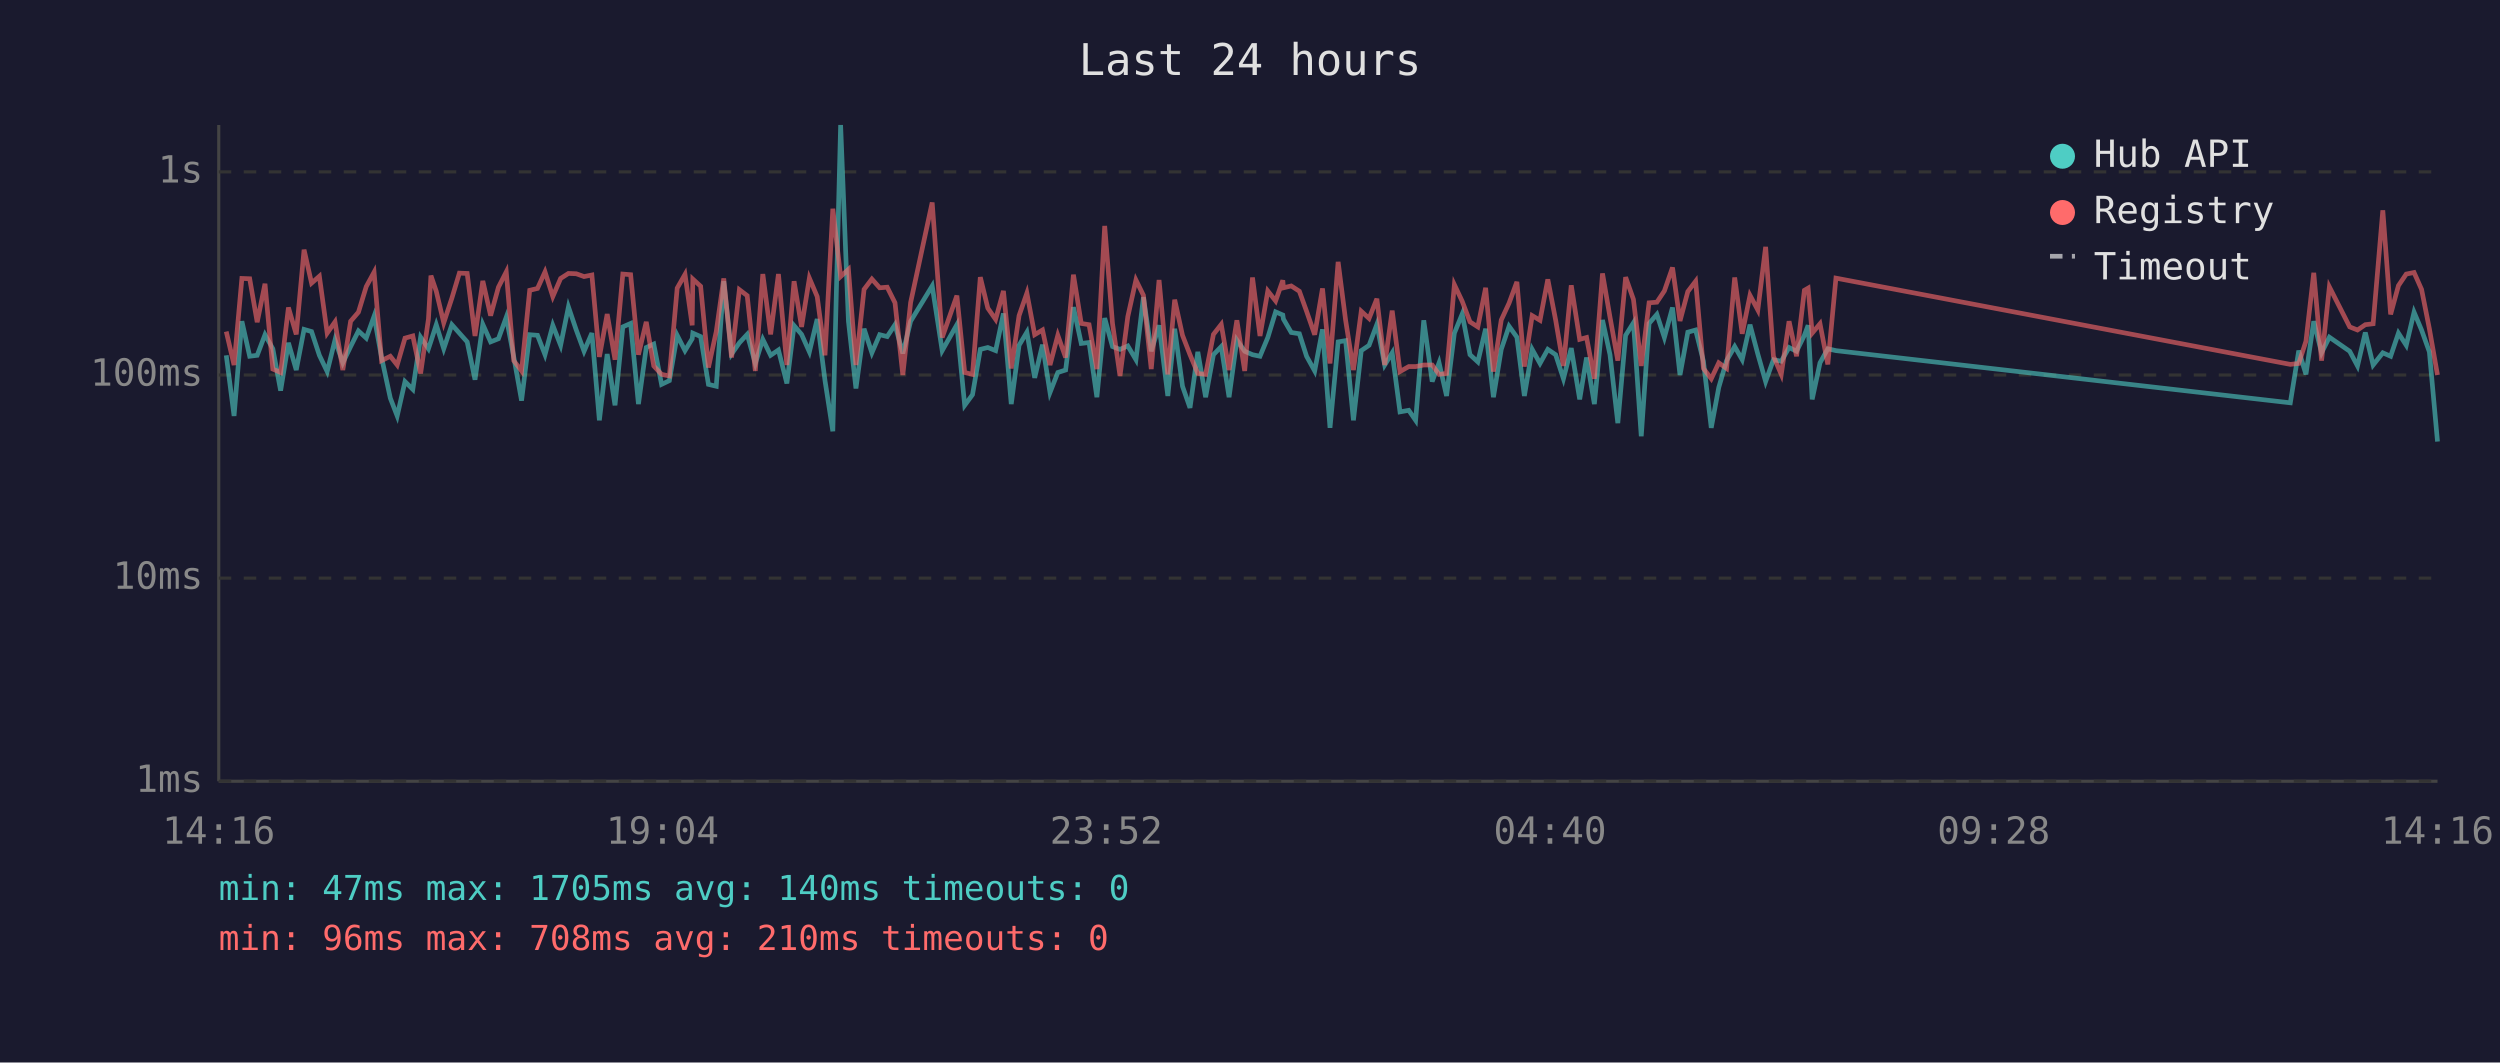
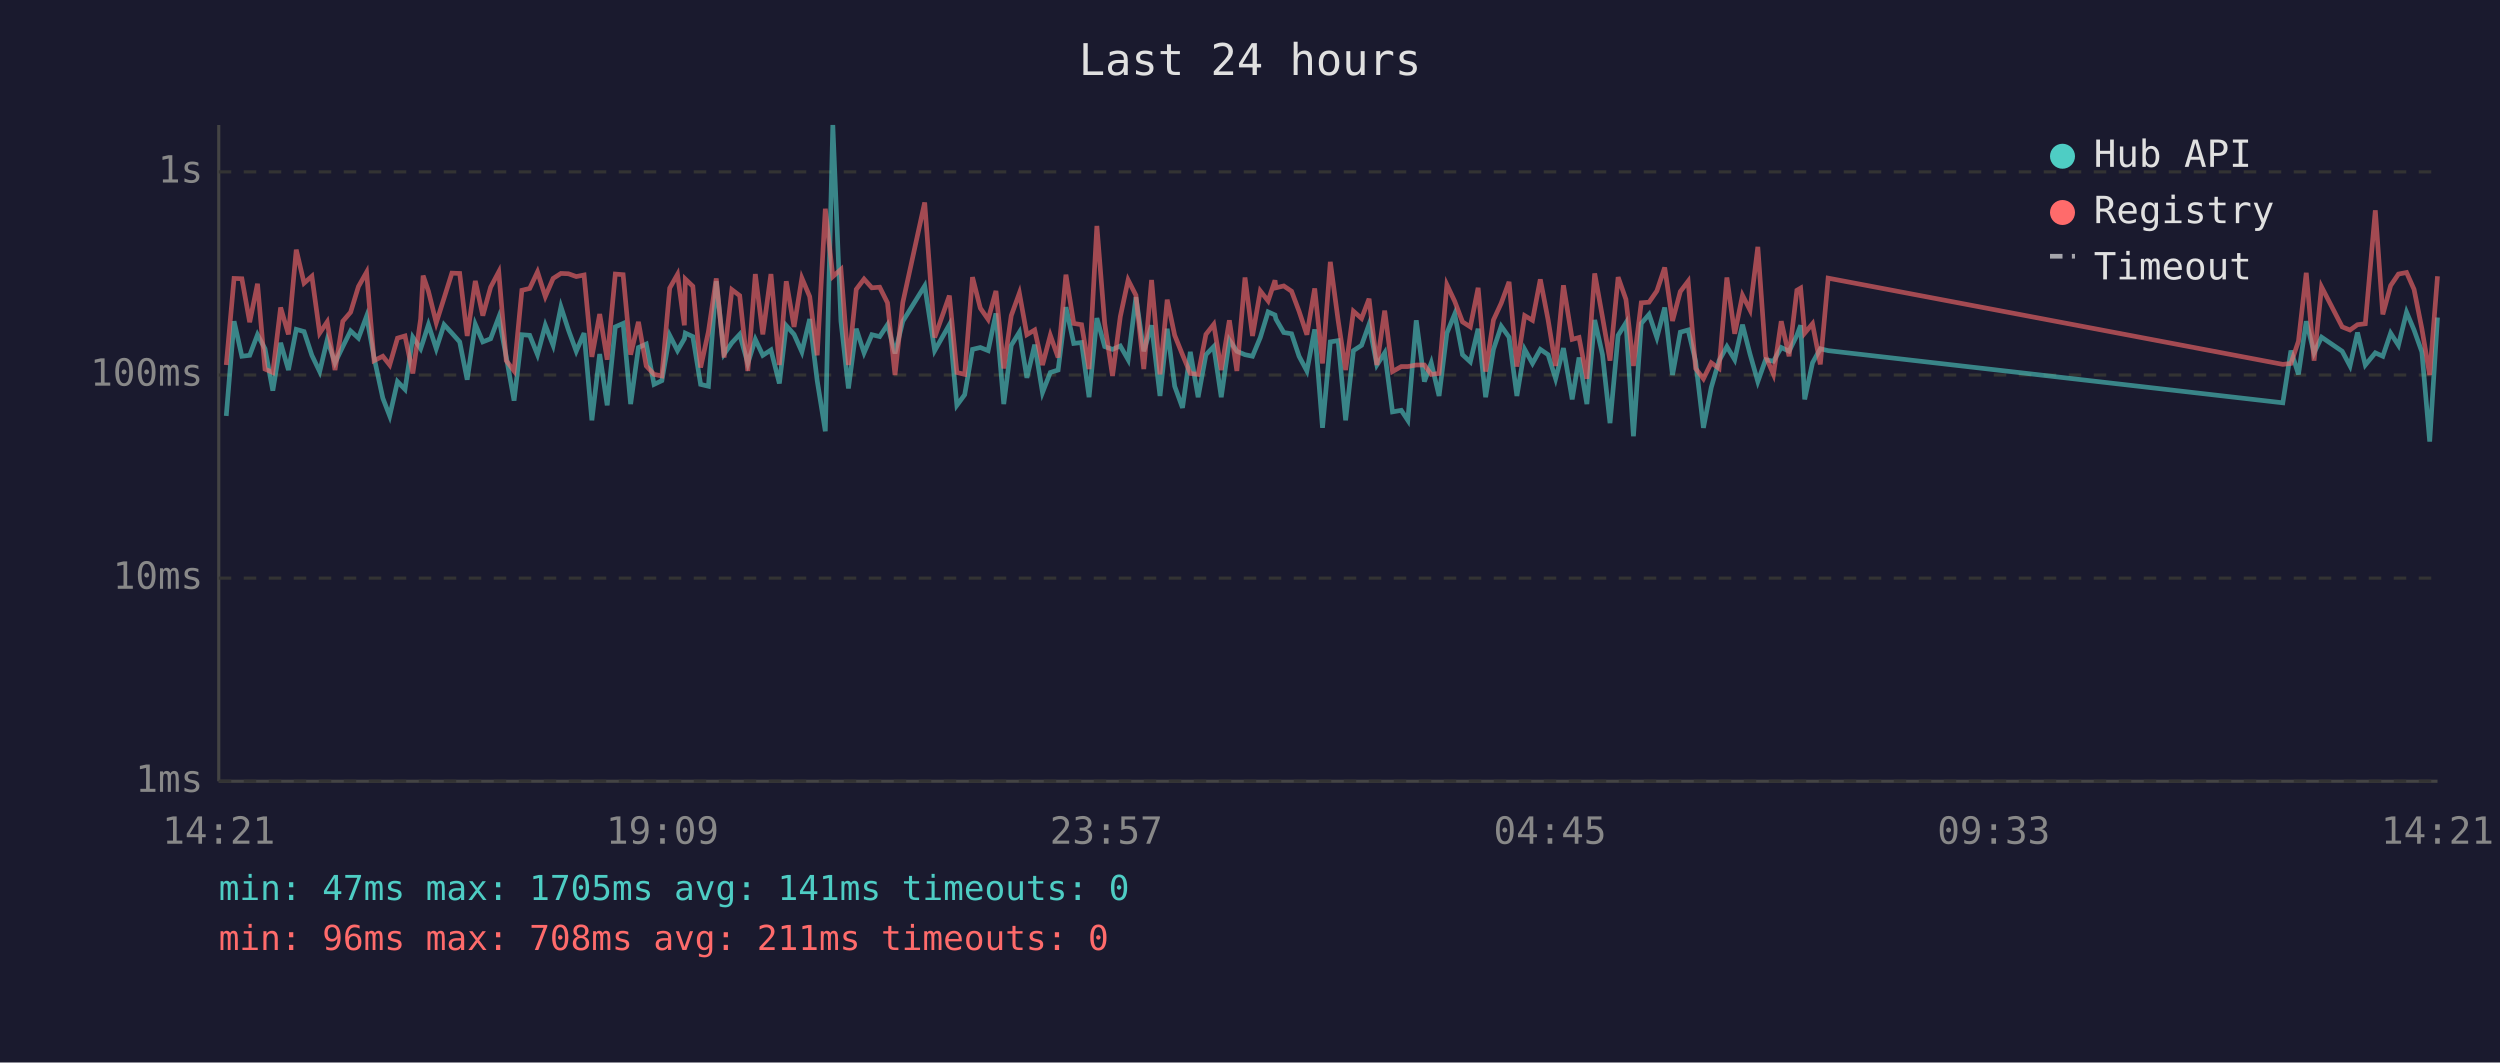
<svg xmlns="http://www.w3.org/2000/svg" viewBox="0 0 800 340" font-family="monospace" font-size="12">
  <rect width="800" height="340" fill="#1a1a2e" />
  <text x="400" y="24" fill="#e0e0e0" font-size="14" text-anchor="middle">Last 24 hours</text>
  <line x1="70" y1="40" x2="70" y2="250" stroke="#444" stroke-width="1" />
  <line x1="70" y1="250" x2="780" y2="250" stroke="#444" stroke-width="1" />
  <line x1="70" y1="250" x2="780" y2="250" stroke="#333" stroke-width="1" stroke-dasharray="4" />
  <text x="65" y="250" fill="#888" text-anchor="end" dominant-baseline="middle">1ms</text>
  <line x1="70" y1="185" x2="780" y2="185" stroke="#333" stroke-width="1" stroke-dasharray="4" />
  <text x="65" y="185" fill="#888" text-anchor="end" dominant-baseline="middle">10ms</text>
  <line x1="70" y1="120" x2="780" y2="120" stroke="#333" stroke-width="1" stroke-dasharray="4" />
  <text x="65" y="120" fill="#888" text-anchor="end" dominant-baseline="middle">100ms</text>
  <line x1="70" y1="55" x2="780" y2="55" stroke="#333" stroke-width="1" stroke-dasharray="4" />
  <text x="65" y="55" fill="#888" text-anchor="end" dominant-baseline="middle">1s</text>
-   <text x="70" y="270" fill="#888" text-anchor="middle">14:16</text>
-   <text x="212" y="270" fill="#888" text-anchor="middle">19:04</text>
-   <text x="354" y="270" fill="#888" text-anchor="middle">23:52</text>
-   <text x="496" y="270" fill="#888" text-anchor="middle">04:40</text>
-   <text x="638" y="270" fill="#888" text-anchor="middle">09:28</text>
-   <text x="780" y="270" fill="#888" text-anchor="middle">14:16</text>
-   <polyline points="72.4,113.7 74.9,133.1 77.4,102.8 79.9,114.0 82.3,113.7 84.8,107.1 87.3,111.6 89.8,125.0 92.3,109.7 94.8,118.4 97.3,105.4 99.7,106.1 102.2,113.7 104.7,118.9 107.2,108.8 109.7,116.1 112.2,110.9 114.7,105.9 117.2,108.2 119.7,101.2 122.1,114.4 124.9,127.4 127.1,133.1 129.6,122.1 132.1,124.6 134.6,107.9 137.1,111.6 137.9,109.2 139.6,103.9 142.0,111.6 144.6,103.9 147.0,106.6 149.5,109.4 152.0,121.5 154.5,103.8 157.0,109.4 159.5,108.4 162.0,101.5 164.4,114.2 166.9,128.2 169.5,107.1 172.0,107.3 174.4,113.5 176.9,104.1 179.4,110.5 181.9,98.2 184.4,105.6 186.9,112.4 189.4,106.6 191.8,134.5 194.3,113.3 196.8,129.7 199.3,104.6 201.8,103.5 204.3,129.3 206.8,111.2 209.2,110.1 211.7,123.0 214.2,121.8 216.7,107.3 219.2,112.2 221.5,108.4 221.7,106.6 224.2,107.7 226.7,123.0 229.2,123.6 231.6,90.0 234.1,113.3 236.6,109.7 239.1,107.0 241.7,116.3 244.1,108.6 246.6,113.7 249.1,112.0 251.8,122.7 254.1,104.2 256.5,107.0 259.0,112.6 261.5,102.1 264.0,121.8 266.5,138.0 269.0,40.0 271.5,102.8 273.9,124.3 276.5,105.2 279.0,112.9 281.5,107.1 283.9,107.7 286.4,103.9 288.9,113.1 291.4,102.8 298.3,91.5 301.5,112.2 306.2,103.9 308.7,129.7 311.2,126.3 313.7,111.8 316.1,111.2 318.6,112.2 321.1,100.3 323.6,129.3 326.1,110.5 328.6,106.3 331.1,120.9 333.6,110.3 336.0,125.6 338.5,119.2 341.0,118.4 343.5,98.3 346.0,109.9 348.5,109.6 351.0,127.1 353.5,101.8 356.0,110.9 358.4,111.8 360.9,110.7 363.5,115.1 365.9,95.1 368.4,112.4 370.9,104.1 373.7,126.7 375.9,105.2 378.4,123.6 380.8,130.5 383.3,112.6 385.8,127.1 388.3,113.5 390.8,110.9 393.3,127.1 395.8,108.8 398.3,112.4 400.8,113.5 403.2,114.0 405.7,108.0 408.2,99.8 410.5,100.8 410.7,102.1 413.2,106.4 415.8,106.8 418.1,114.0 420.7,118.7 423.2,105.4 425.6,136.9 428.2,109.4 430.6,109.0 433.1,134.5 435.6,112.2 438.1,110.5 440.6,103.8 443.1,116.8 445.5,112.9 448.0,131.8 450.8,131.3 453.0,134.5 455.6,102.5 458.3,122.1 460.5,116.1 462.9,126.7 465.4,106.6 467.9,100.5 470.4,113.5 472.9,115.8 475.4,105.2 477.9,127.1 480.4,111.8 482.9,104.4 485.4,107.9 487.8,126.7 490.3,111.8 492.8,116.3 495.3,111.8 497.8,113.5 500.3,121.2 502.8,111.4 505.5,127.8 507.7,114.4 510.2,129.3 512.8,102.4 515.2,113.5 517.7,135.4 520.2,107.3 522.7,103.3 525.2,139.6 527.7,103.5 530.2,100.6 532.6,108.0 535.2,98.4 537.6,120.0 540.1,106.3 542.6,105.6 545.1,115.6 547.6,136.9 550.0,124.0 552.5,115.4 555.1,110.9 557.5,115.1 560.0,103.9 562.5,113.3 565.0,122.1 567.5,115.1 570.0,115.6 572.5,111.2 574.9,112.4 577.4,107.3 578.6,104.1 579.9,127.8 582.4,116.1 584.9,111.6 587.5,112.2 732.9,128.9 735.6,112.2 737.9,119.8 740.4,102.8 742.9,112.9 745.4,107.9 751.9,112.4 754.4,117.1 756.9,106.4 759.4,116.8 762.5,112.9 765.0,114.0 767.5,106.6 770.0,110.5 772.5,99.9 774.9,105.6 777.4,112.6 780.0,141.3" fill="none" stroke="#4ecdc4" stroke-width="1.5" opacity="0.6" />
-   <polyline points="72.4,106.1 74.9,116.8 77.4,89.1 79.9,89.2 82.3,103.1 84.8,90.8 87.3,118.1 89.8,119.2 92.3,98.4 94.8,107.0 97.3,79.9 99.7,90.6 102.2,88.4 104.7,106.6 107.2,103.0 109.7,118.4 112.2,102.8 114.7,99.9 117.2,91.7 119.7,87.1 122.1,115.4 124.9,114.0 127.1,116.8 129.6,108.2 132.1,107.5 134.6,119.5 137.1,102.1 137.9,88.2 139.6,93.2 142.0,103.3 144.6,95.4 147.0,87.4 149.5,87.5 152.0,107.5 154.5,89.9 157.0,101.0 159.5,91.9 162.0,87.0 164.4,115.4 166.9,118.7 169.5,92.9 172.0,92.3 174.4,87.0 176.9,94.9 179.4,89.1 181.9,87.5 184.4,87.6 186.9,88.5 189.4,88.0 191.8,114.2 194.3,100.5 196.8,115.1 199.3,87.7 201.8,87.9 204.3,113.5 206.8,103.0 209.2,117.1 211.7,119.8 214.2,120.3 216.7,92.2 219.2,87.8 221.5,104.1 221.7,89.3 224.2,91.6 226.7,117.6 229.2,106.1 231.6,89.1 234.1,114.4 236.6,92.7 239.1,94.6 241.7,118.7 244.1,87.7 246.6,107.0 249.1,87.7 251.8,116.8 254.1,90.0 256.5,104.6 259.0,89.0 261.5,94.9 264.0,113.7 266.5,66.8 269.0,88.5 271.5,86.2 273.9,116.8 276.5,92.6 279.0,89.3 281.5,92.1 283.9,91.9 286.4,96.9 288.9,120.0 291.4,96.8 298.3,64.8 301.5,108.0 306.2,94.6 308.7,119.2 311.2,119.8 313.7,88.7 316.1,98.6 318.6,102.2 321.1,93.1 323.6,117.9 326.1,101.0 328.6,93.8 331.1,107.1 333.6,105.6 336.0,116.8 338.5,107.3 341.0,114.4 343.5,87.9 346.0,103.5 348.5,103.9 351.0,118.1 353.5,72.3 356.0,103.5 358.4,120.3 360.9,101.3 363.5,89.6 365.9,94.5 368.4,118.1 370.9,89.6 373.7,119.8 375.9,95.9 378.4,107.3 380.8,113.5 383.3,119.5 385.8,119.8 388.3,107.0 390.8,103.8 393.3,118.4 395.8,102.5 398.3,118.7 400.8,88.8 403.2,107.5 405.7,93.1 408.2,96.3 410.5,89.7 410.7,92.1 413.2,91.5 415.8,93.2 418.1,99.6 420.7,107.1 423.2,92.3 425.6,116.3 428.2,83.8 430.6,102.5 433.1,118.4 435.6,99.6 438.1,101.9 440.6,95.6 443.1,116.8 445.5,99.4 448.0,118.9 450.8,117.3 453.0,117.3 455.6,116.8 458.3,116.8 460.5,119.8 462.9,119.5 465.4,91.1 467.9,96.4 470.4,103.0 472.9,104.6 475.4,92.1 477.9,118.9 480.4,102.4 482.9,97.0 485.4,90.2 487.8,117.3 490.3,101.0 492.8,102.5 495.3,89.4 497.8,102.4 500.3,117.1 502.8,91.3 505.5,108.6 507.7,108.0 510.2,121.2 512.8,87.5 515.2,101.5 517.7,115.4 520.2,88.7 522.7,95.8 525.2,117.1 527.7,96.9 530.2,96.7 532.6,93.1 535.2,85.6 537.6,102.7 540.1,93.3 542.6,90.0 545.1,117.9 547.6,121.2 550.0,116.1 552.5,117.9 555.1,88.8 557.5,106.8 560.0,94.5 562.5,99.2 565.0,79.0 567.5,114.0 570.0,119.8 572.5,102.8 574.9,114.0 577.4,92.9 578.6,92.2 579.9,106.6 582.4,103.6 584.9,116.6 587.5,89.0 732.9,116.6 735.6,116.3 737.9,109.2 740.4,87.3 742.9,115.4 745.4,91.8 751.9,104.6 754.4,105.6 756.9,103.9 759.4,103.6 762.5,67.3 765.0,100.6 767.5,91.4 770.0,87.7 772.5,87.2 774.9,92.6 777.4,105.2 780.0,120.0" fill="none" stroke="#ff6b6b" stroke-width="1.5" opacity="0.6" />
+   <text x="70" y="270" fill="#888" text-anchor="middle">14:21</text>
+   <text x="212" y="270" fill="#888" text-anchor="middle">19:09</text>
+   <text x="354" y="270" fill="#888" text-anchor="middle">23:57</text>
+   <text x="496" y="270" fill="#888" text-anchor="middle">04:45</text>
+   <text x="638" y="270" fill="#888" text-anchor="middle">09:33</text>
+   <text x="780" y="270" fill="#888" text-anchor="middle">14:21</text>
+   <polyline points="72.4,133.1 74.9,102.8 77.4,114.0 79.9,113.7 82.4,107.1 84.8,111.6 87.3,125.0 89.8,109.7 92.3,118.4 94.8,105.4 97.3,106.1 99.8,113.7 102.3,118.9 104.7,108.8 107.2,116.1 109.7,110.9 112.2,105.9 114.7,108.2 117.3,101.2 119.7,114.4 122.5,127.4 124.7,133.1 127.2,122.1 129.6,124.6 132.1,107.9 134.6,111.6 135.4,109.2 137.1,103.9 139.6,111.6 142.1,103.9 144.6,106.6 147.1,109.4 149.5,121.5 152.1,103.8 154.5,109.4 157.0,108.4 159.6,101.5 162.0,114.2 164.5,128.2 167.0,107.1 169.5,107.3 172.0,113.5 174.5,104.1 177.0,110.5 179.5,98.2 181.9,105.6 184.4,112.4 186.9,106.6 189.4,134.5 191.9,113.3 194.3,129.7 196.9,104.6 199.4,103.5 201.8,129.3 204.3,111.2 206.8,110.1 209.3,123.0 211.8,121.8 214.3,107.3 216.8,112.2 219.0,108.4 219.3,106.6 221.7,107.7 224.2,123.0 226.7,123.6 229.2,90.0 231.7,113.3 234.2,109.7 236.7,107.0 239.3,116.3 241.7,108.6 244.1,113.7 246.7,112.0 249.4,122.7 251.6,104.2 254.1,107.0 256.6,112.6 259.1,102.1 261.5,121.8 264.1,138.0 266.5,40.0 269.1,102.8 271.5,124.3 274.0,105.2 276.5,112.9 279.0,107.1 281.5,107.7 284.0,103.9 286.4,113.1 288.9,102.8 295.9,91.5 299.1,112.2 303.8,103.9 306.2,129.7 308.7,126.3 311.2,111.8 313.7,111.2 316.2,112.2 318.7,100.3 321.2,129.3 323.6,110.5 326.2,106.3 328.6,120.9 331.1,110.3 333.6,125.6 336.1,119.2 338.6,118.4 341.1,98.3 343.6,109.9 346.1,109.6 348.5,127.1 351.0,101.8 353.5,110.9 356.0,111.8 358.5,110.7 361.0,115.1 363.5,95.1 366.0,112.4 368.5,104.1 371.2,126.7 373.5,105.2 375.9,123.6 378.4,130.5 380.9,112.6 383.4,127.1 385.9,113.5 388.4,110.9 390.8,127.1 393.4,108.8 395.8,112.4 398.4,113.5 400.8,114.0 403.3,108.0 405.8,99.8 408.0,100.8 408.3,102.1 410.8,106.4 413.3,106.8 415.7,114.0 418.2,118.7 420.7,105.4 423.2,136.9 425.7,109.4 428.2,109.0 430.6,134.5 433.1,112.2 435.7,110.5 438.1,103.8 440.6,116.8 443.1,112.9 445.6,131.8 448.4,131.3 450.5,134.5 453.2,102.5 455.8,122.1 458.0,116.1 460.5,126.7 463.0,106.6 465.5,100.5 468.0,113.5 470.5,115.8 473.0,105.2 475.4,127.1 477.9,111.8 480.4,104.4 482.9,107.9 485.4,126.7 487.9,111.8 490.4,116.3 492.9,111.8 495.4,113.5 497.8,121.2 500.3,111.4 503.1,127.8 505.3,114.4 507.8,129.3 510.3,102.4 512.8,113.5 515.2,135.4 517.8,107.3 520.3,103.3 522.7,139.6 525.2,103.5 527.7,100.6 530.2,108.0 532.7,98.4 535.2,120.0 537.7,106.3 540.2,105.6 542.6,115.6 545.1,136.9 547.6,124.0 550.1,115.4 552.6,110.9 555.1,115.1 557.6,103.9 560.0,113.3 562.5,122.1 565.0,115.1 567.5,115.6 570.0,111.2 572.5,112.4 575.0,107.3 576.2,104.1 577.5,127.8 580.0,116.1 582.5,111.6 585.0,112.2 730.5,128.9 733.1,112.2 735.5,119.8 738.0,102.8 740.5,112.9 742.9,107.9 749.5,112.4 752.0,117.1 754.4,106.4 756.9,116.8 760.1,112.9 762.5,114.0 765.0,106.6 767.5,110.5 770.1,99.9 772.5,105.6 775.0,112.6 777.5,141.3 780.0,101.6" fill="none" stroke="#4ecdc4" stroke-width="1.5" opacity="0.6" />
+   <polyline points="72.4,116.8 74.9,89.1 77.4,89.2 79.9,103.1 82.4,90.8 84.8,118.1 87.3,119.2 89.8,98.4 92.3,107.0 94.8,79.9 97.3,90.6 99.8,88.4 102.3,106.6 104.7,103.0 107.2,118.4 109.7,102.8 112.2,99.9 114.7,91.7 117.3,87.1 119.7,115.4 122.5,114.0 124.7,116.8 127.2,108.2 129.6,107.5 132.1,119.5 134.6,102.1 135.4,88.2 137.1,93.2 139.6,103.3 142.1,95.4 144.6,87.4 147.1,87.5 149.5,107.5 152.1,89.9 154.5,101.0 157.0,91.9 159.6,87.0 162.0,115.4 164.5,118.7 167.0,92.9 169.5,92.3 172.0,87.0 174.5,94.9 177.0,89.1 179.5,87.5 181.9,87.6 184.4,88.5 186.9,88.0 189.4,114.2 191.9,100.5 194.3,115.1 196.9,87.7 199.4,87.9 201.8,113.5 204.3,103.0 206.8,117.1 209.3,119.8 211.8,120.3 214.3,92.2 216.8,87.8 219.0,104.1 219.3,89.3 221.7,91.6 224.2,117.6 226.7,106.1 229.2,89.1 231.7,114.4 234.2,92.7 236.7,94.6 239.3,118.7 241.7,87.7 244.1,107.0 246.7,87.7 249.4,116.8 251.6,90.0 254.1,104.6 256.6,89.0 259.1,94.9 261.5,113.7 264.1,66.8 266.5,88.5 269.1,86.2 271.5,116.8 274.0,92.6 276.5,89.3 279.0,92.1 281.5,91.9 284.0,96.9 286.4,120.0 288.9,96.8 295.9,64.8 299.1,108.0 303.8,94.6 306.2,119.2 308.7,119.8 311.2,88.7 313.7,98.6 316.2,102.2 318.7,93.1 321.2,117.9 323.6,101.0 326.2,93.8 328.6,107.1 331.1,105.6 333.6,116.8 336.1,107.3 338.6,114.4 341.1,87.9 343.6,103.5 346.1,103.9 348.5,118.1 351.0,72.3 353.5,103.5 356.0,120.3 358.5,101.3 361.0,89.6 363.5,94.5 366.0,118.1 368.5,89.6 371.2,119.8 373.5,95.9 375.9,107.3 378.4,113.5 380.9,119.5 383.4,119.8 385.9,107.0 388.4,103.8 390.8,118.4 393.4,102.5 395.8,118.7 398.4,88.8 400.8,107.5 403.3,93.1 405.8,96.3 408.0,89.7 408.3,92.1 410.8,91.5 413.3,93.2 415.7,99.6 418.2,107.1 420.7,92.3 423.2,116.3 425.7,83.8 428.2,102.5 430.6,118.4 433.1,99.6 435.7,101.9 438.1,95.6 440.6,116.8 443.1,99.4 445.6,118.9 448.4,117.3 450.5,117.3 453.2,116.8 455.8,116.8 458.0,119.8 460.5,119.5 463.0,91.1 465.5,96.4 468.0,103.0 470.5,104.6 473.0,92.1 475.4,118.9 477.9,102.4 480.4,97.0 482.9,90.2 485.4,117.3 487.9,101.0 490.4,102.5 492.9,89.4 495.4,102.4 497.8,117.1 500.3,91.3 503.1,108.6 505.3,108.0 507.8,121.2 510.3,87.5 512.8,101.5 515.2,115.4 517.8,88.7 520.3,95.8 522.7,117.1 525.2,96.9 527.7,96.7 530.2,93.1 532.7,85.6 535.2,102.7 537.7,93.3 540.2,90.0 542.6,117.9 545.1,121.2 547.6,116.1 550.1,117.9 552.6,88.8 555.1,106.8 557.6,94.5 560.0,99.2 562.5,79.0 565.0,114.0 567.5,119.8 570.0,102.8 572.5,114.0 575.0,92.9 576.2,92.2 577.5,106.6 580.0,103.6 582.5,116.6 585.0,89.0 730.5,116.6 733.1,116.3 735.5,109.2 738.0,87.3 740.5,115.4 742.9,91.8 749.5,104.6 752.0,105.6 754.4,103.9 756.9,103.6 760.1,67.3 762.5,100.6 765.0,91.4 767.5,87.7 770.1,87.2 772.5,92.6 775.0,105.2 777.5,120.0 780.0,88.4" fill="none" stroke="#ff6b6b" stroke-width="1.5" opacity="0.6" />
  <circle cx="660" cy="50" r="4" fill="#4ecdc4" />
  <text x="670" y="50" fill="#e0e0e0" dominant-baseline="middle">Hub API</text>
  <circle cx="660" cy="68" r="4" fill="#ff6b6b" />
  <text x="670" y="68" fill="#e0e0e0" dominant-baseline="middle">Registry</text>
  <line x1="656" y1="82" x2="664" y2="82" stroke="#e0e0e0" stroke-width="1.5" stroke-dasharray="4,3" opacity="0.7" />
  <text x="670" y="86" fill="#e0e0e0" dominant-baseline="middle">Timeout</text>
-   <text x="70" y="288" fill="#4ecdc4" font-size="11">min: 47ms  max: 1705ms  avg: 140ms  timeouts: 0</text>
-   <text x="70" y="304" fill="#ff6b6b" font-size="11">min: 96ms  max: 708ms  avg: 210ms  timeouts: 0</text>
+   <text x="70" y="288" fill="#4ecdc4" font-size="11">min: 47ms  max: 1705ms  avg: 141ms  timeouts: 0</text>
+   <text x="70" y="304" fill="#ff6b6b" font-size="11">min: 96ms  max: 708ms  avg: 211ms  timeouts: 0</text>
</svg>
